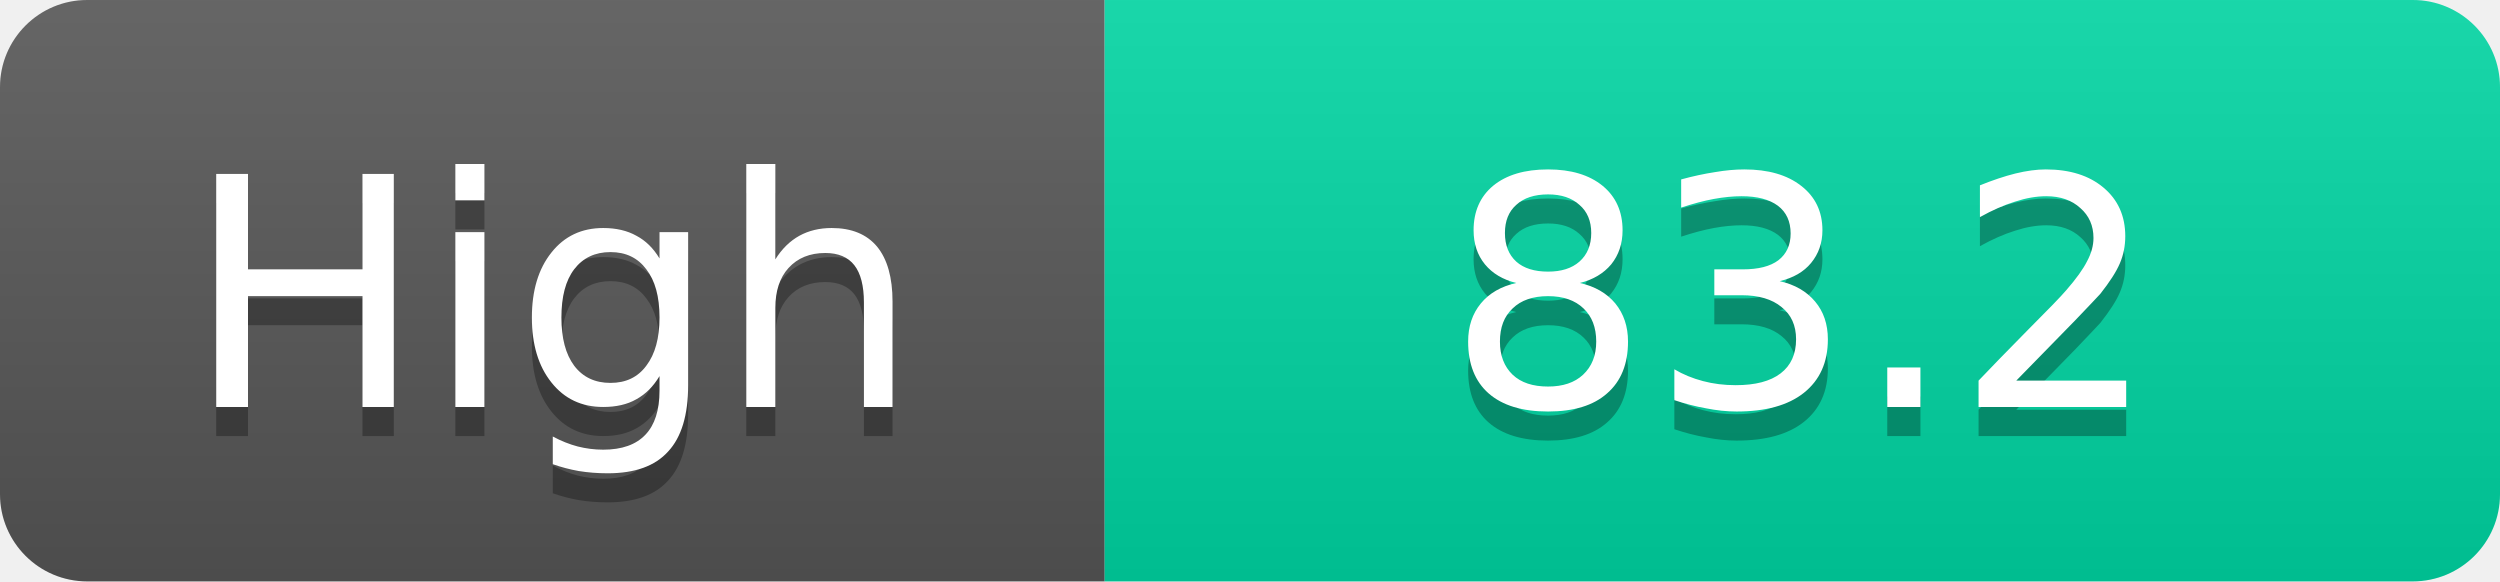
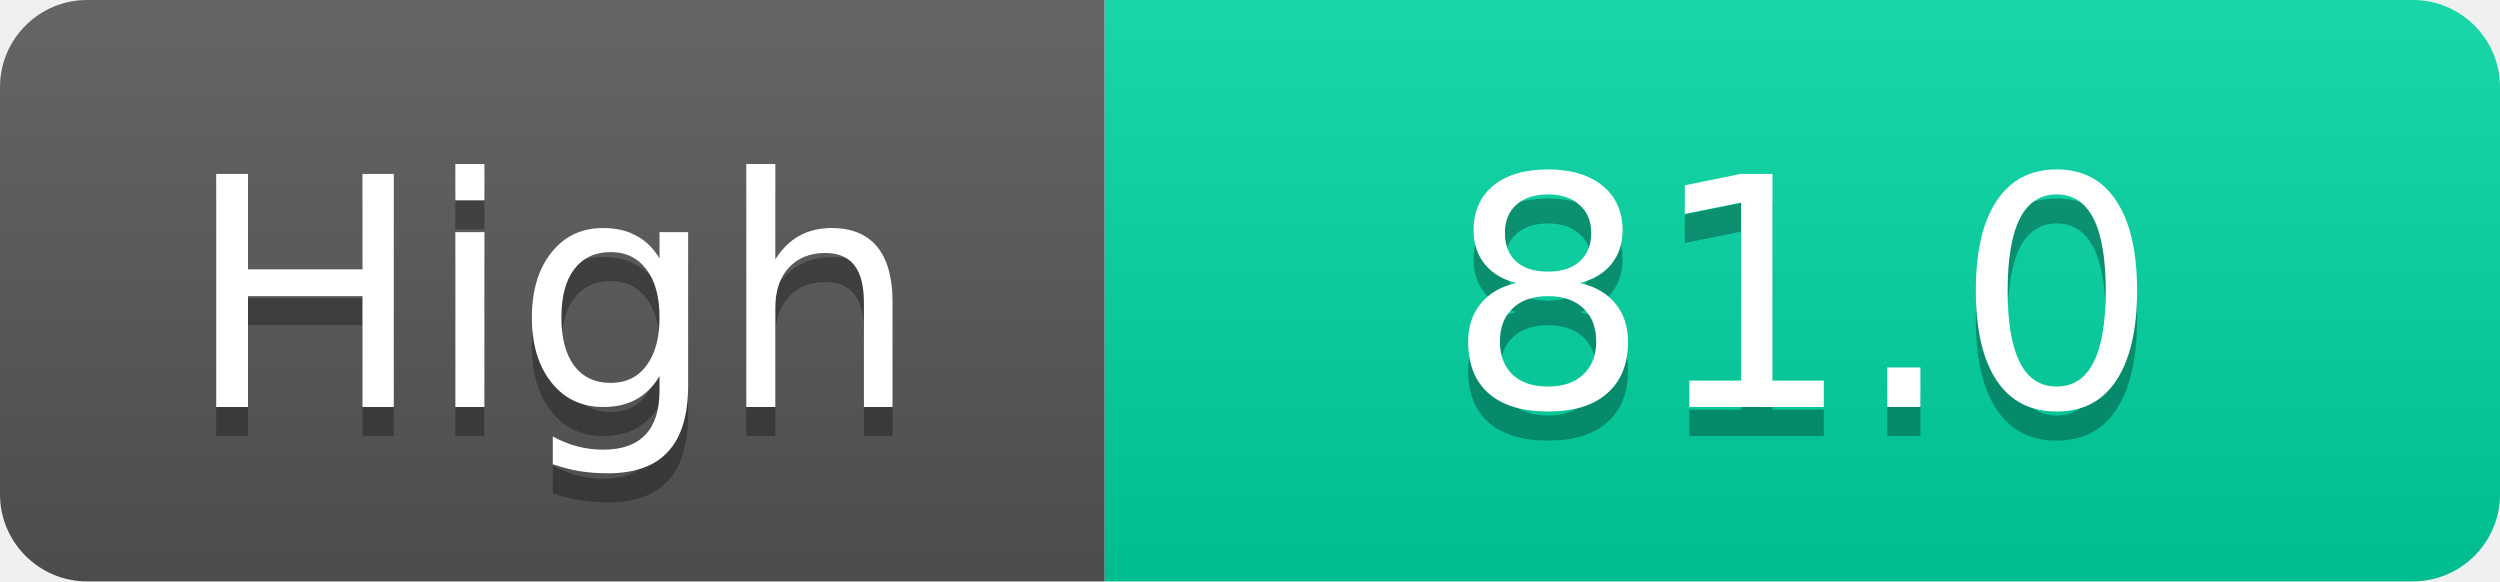
<svg xmlns="http://www.w3.org/2000/svg" width="86" height="20">
  <linearGradient id="s" x2="0" y2="100%">
    <stop offset="0" stop-color="#fff" stop-opacity=".1" />
    <stop offset="1" stop-opacity=".1" />
  </linearGradient>
  <clipPath id="r">
    <rect width="86" height="20" rx="3" fill="#fff" />
  </clipPath>
  <g clip-path="url(#r)">
    <rect width="38" height="20" fill="#555" />
    <rect x="38" width="48" height="20" fill="#00d2a0" />
    <rect width="86" height="20" fill="url(#s)" />
  </g>
  <g fill="#fff" text-anchor="middle" font-family="Verdana,Geneva,DejaVu Sans,sans-serif" text-rendering="geometricPrecision" font-size="11">
    <text x="19.0" y="15" fill="#010101" fill-opacity=".3">High</text>
    <text x="19.0" y="14">High</text>
-     <text x="62.0" y="15" fill="#010101" fill-opacity=".3">83.2</text>
-     <text x="62.0" y="14">83.2</text>
+     <text x="62.0" y="15" fill="#010101" fill-opacity=".3">81.0</text>
+     <text x="62.0" y="14">81.0</text>
  </g>
</svg>
